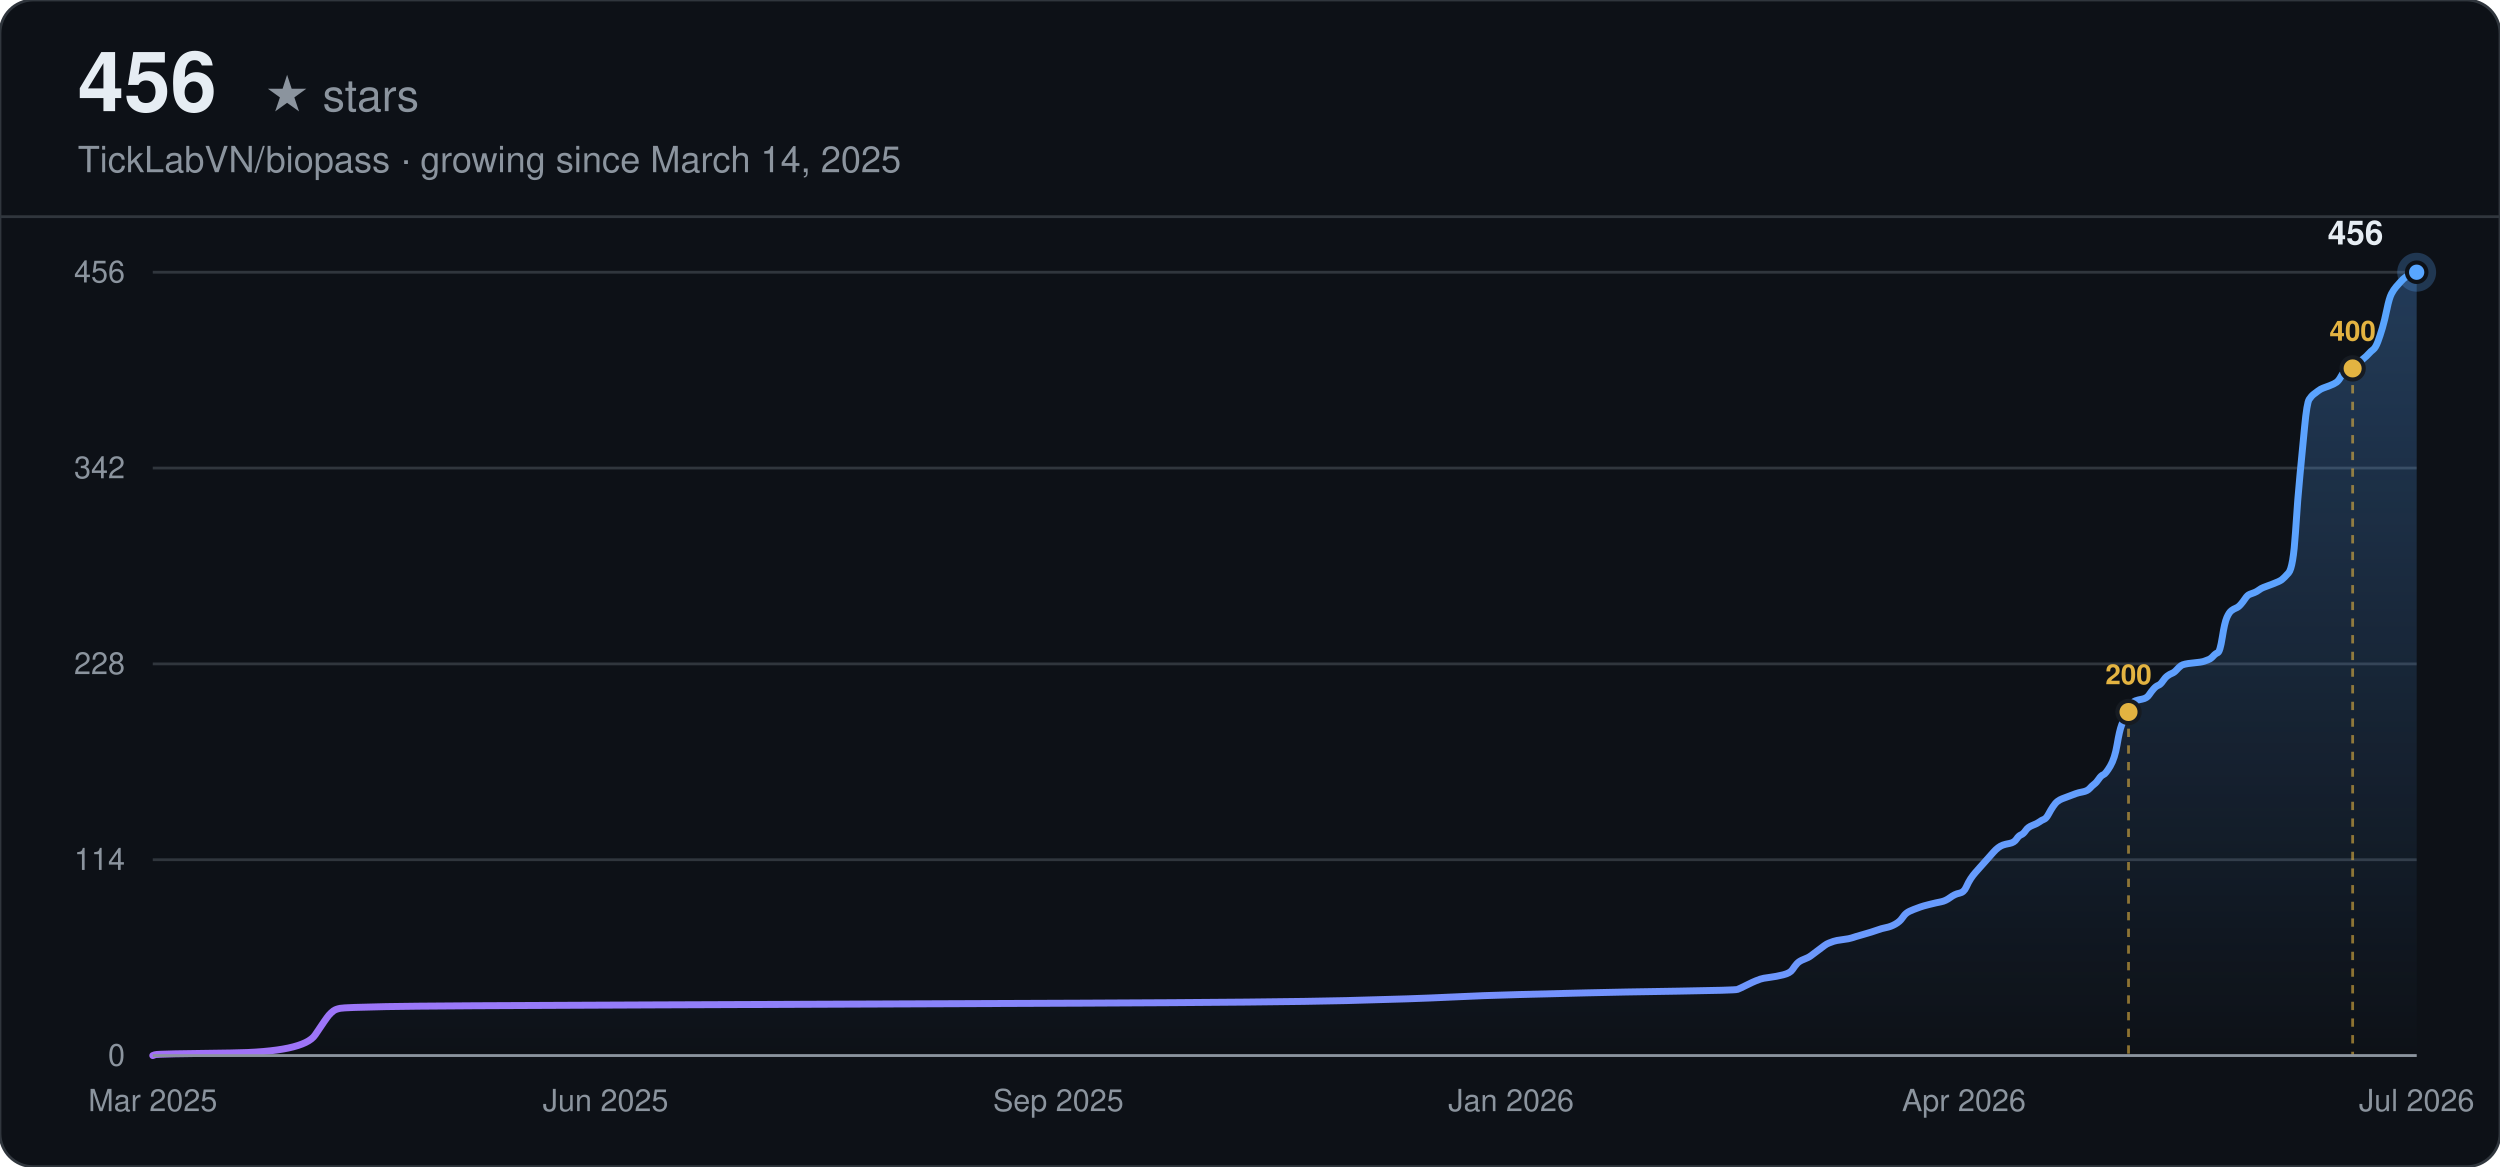
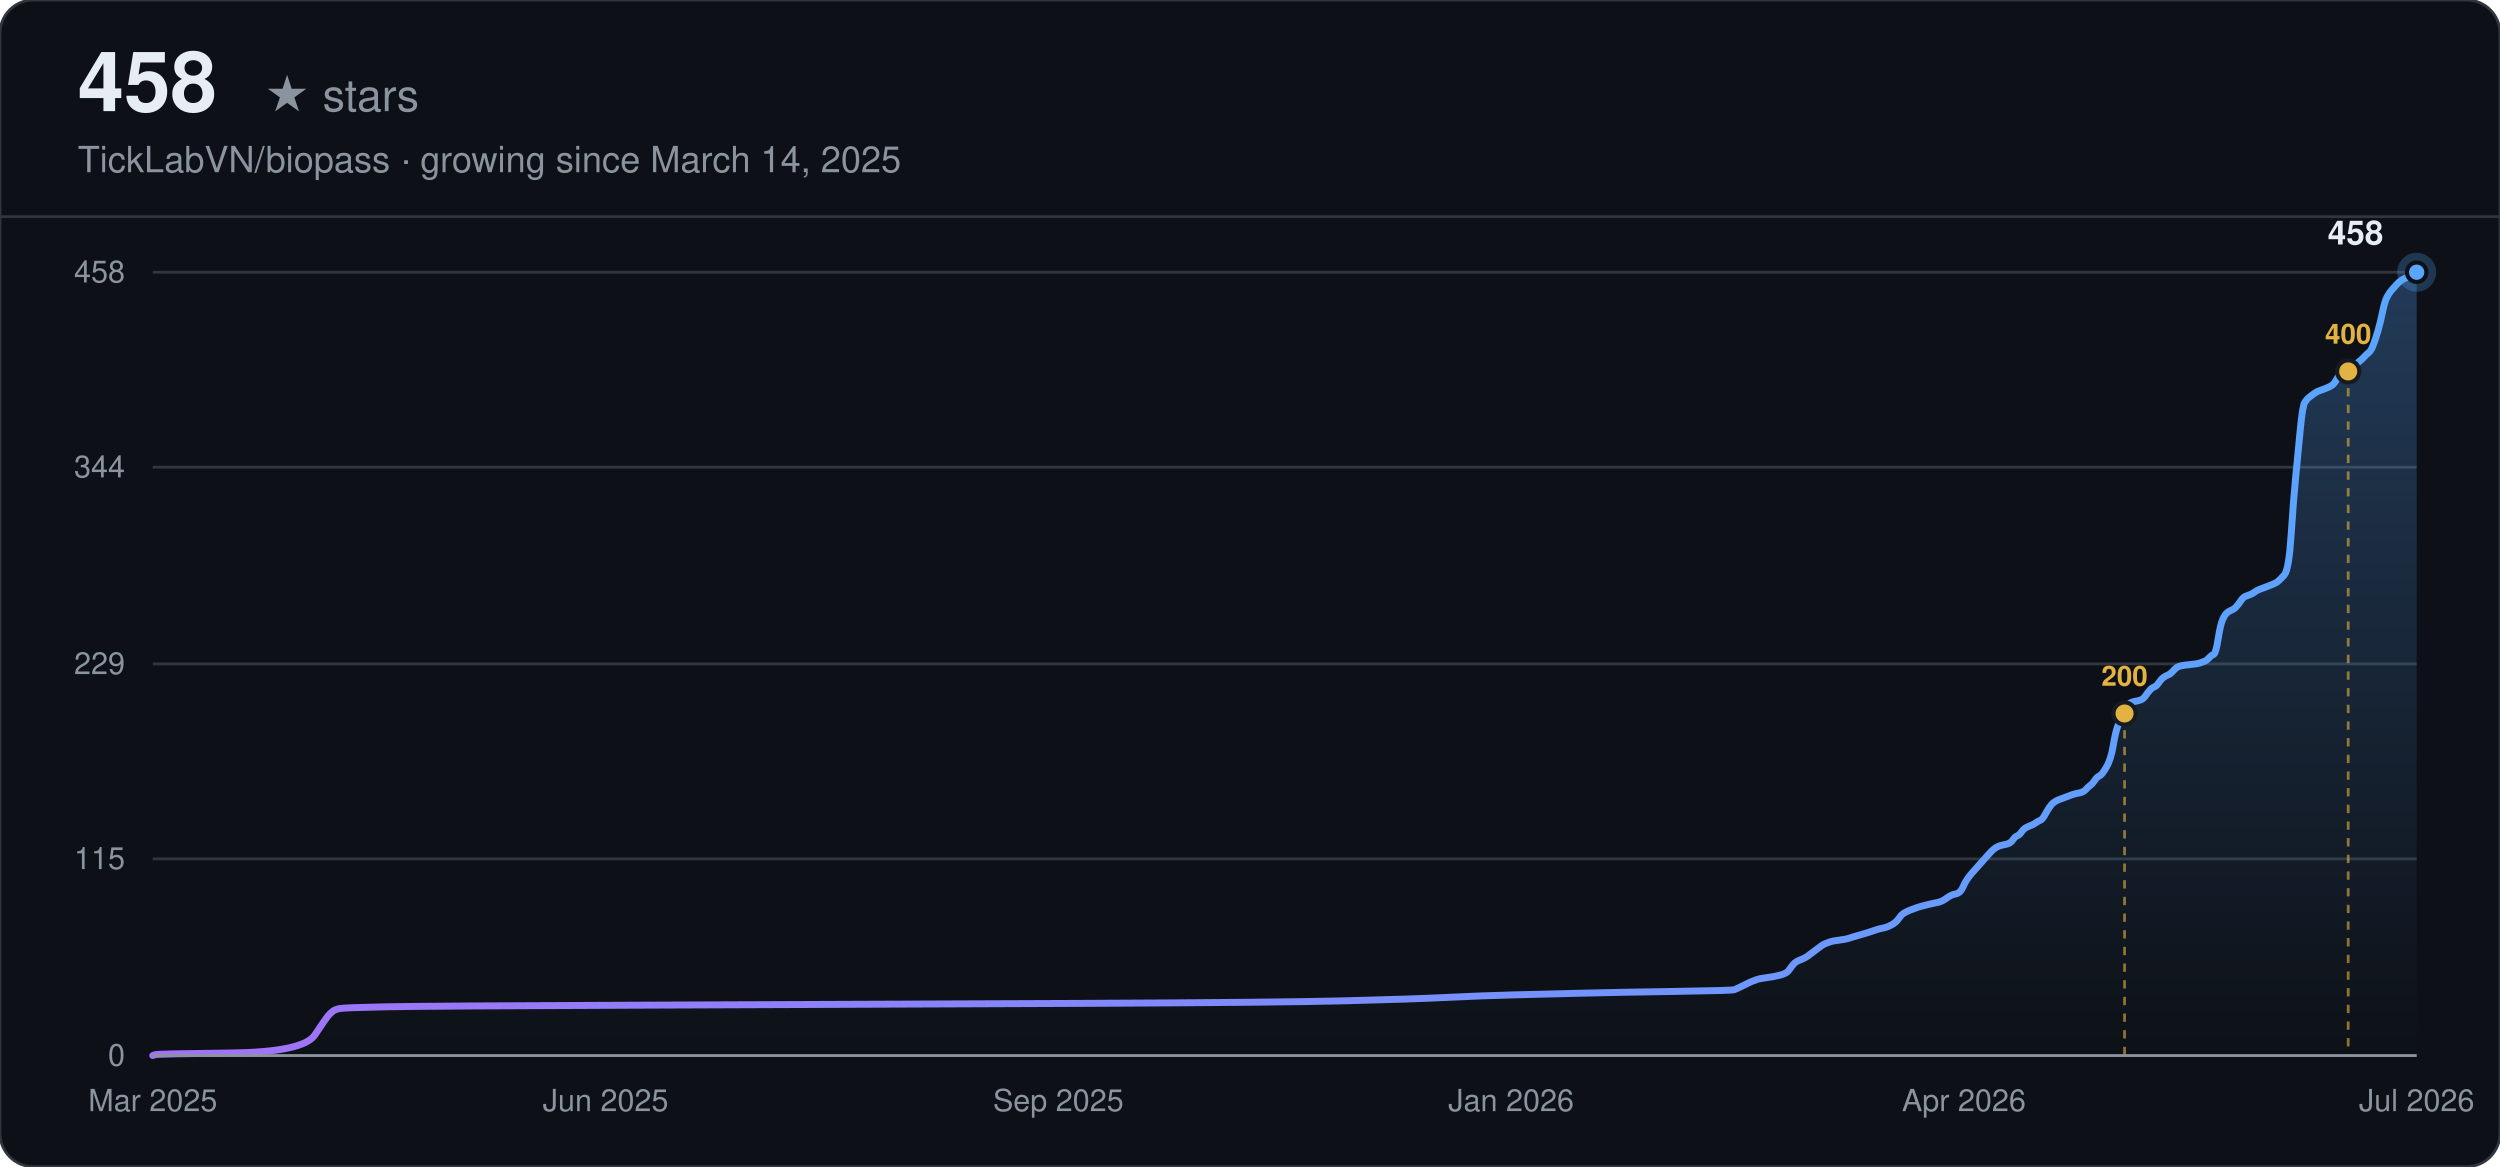
<svg xmlns="http://www.w3.org/2000/svg" width="900" height="420" viewBox="0 0 900 420" font-family="-apple-system, BlinkMacSystemFont, 'Segoe UI', Helvetica, Arial, sans-serif">
  <defs>
    <linearGradient id="line-dark" x1="0" y1="0" x2="1" y2="0">
      <stop offset="0%" stop-color="#a371f7" />
      <stop offset="100%" stop-color="#58a6ff" />
    </linearGradient>
    <linearGradient id="area-dark" x1="0" y1="0" x2="0" y2="1">
      <stop offset="0%" stop-color="#58a6ff" stop-opacity="0.28" />
      <stop offset="100%" stop-color="#58a6ff" stop-opacity="0" />
    </linearGradient>
  </defs>
  <rect width="900" height="420" rx="12" fill="#0d1117" />
  <rect width="900" height="420" rx="12" fill="none" stroke="#30363d" stroke-width="1" />
-   <text x="28" y="40" font-size="30" font-weight="700" fill="#e6edf3">456</text>
+   <text x="28" y="40" font-size="30" font-weight="700" fill="#e6edf3">458</text>
  <text x="28" y="40" font-size="16" fill="#8b949e" dx="67">★ stars</text>
  <text x="28" y="62" font-size="13" fill="#8b949e">TickLabVN/biopass · growing since March 14, 2025</text>
  <line x1="0" y1="78" x2="900" y2="78" stroke="#30363d" stroke-width="1" />
  <line x1="55" y1="380.00" x2="870" y2="380.00" stroke="#30363d" stroke-width="1" />
  <text x="45" y="380.00" text-anchor="end" dominant-baseline="middle" font-size="11" fill="#8b949e">0</text>
-   <line x1="55" y1="309.50" x2="870" y2="309.50" stroke="#30363d" stroke-width="1" />
-   <text x="45" y="309.50" text-anchor="end" dominant-baseline="middle" font-size="11" fill="#8b949e">114</text>
+   <line x1="55" y1="309.19" x2="870" y2="309.19" stroke="#30363d" stroke-width="1" />
+   <text x="45" y="309.19" text-anchor="end" dominant-baseline="middle" font-size="11" fill="#8b949e">115</text>
  <line x1="55" y1="239.00" x2="870" y2="239.00" stroke="#30363d" stroke-width="1" />
-   <text x="45" y="239.00" text-anchor="end" dominant-baseline="middle" font-size="11" fill="#8b949e">228</text>
-   <line x1="55" y1="168.50" x2="870" y2="168.50" stroke="#30363d" stroke-width="1" />
-   <text x="45" y="168.50" text-anchor="end" dominant-baseline="middle" font-size="11" fill="#8b949e">342</text>
+   <text x="45" y="239.00" text-anchor="end" dominant-baseline="middle" font-size="11" fill="#8b949e">229</text>
+   <line x1="55" y1="168.19" x2="870" y2="168.19" stroke="#30363d" stroke-width="1" />
+   <text x="45" y="168.19" text-anchor="end" dominant-baseline="middle" font-size="11" fill="#8b949e">344</text>
  <line x1="55" y1="98.00" x2="870" y2="98.00" stroke="#30363d" stroke-width="1" />
-   <text x="45" y="98.00" text-anchor="end" dominant-baseline="middle" font-size="11" fill="#8b949e">456</text>
+   <text x="45" y="98.00" text-anchor="end" dominant-baseline="middle" font-size="11" fill="#8b949e">458</text>
  <text x="55.00" y="400" text-anchor="middle" font-size="11" fill="#8b949e">Mar 2025</text>
  <text x="218.00" y="400" text-anchor="middle" font-size="11" fill="#8b949e">Jun 2025</text>
  <text x="381.00" y="400" text-anchor="middle" font-size="11" fill="#8b949e">Sep 2025</text>
  <text x="544.00" y="400" text-anchor="middle" font-size="11" fill="#8b949e">Jan 2026</text>
  <text x="707.00" y="400" text-anchor="middle" font-size="11" fill="#8b949e">Apr 2026</text>
  <text x="870.00" y="400" text-anchor="middle" font-size="11" fill="#8b949e">Jul 2026</text>
-   <path d="M55.00,380.00 L55.82,379.69 Q56.65,379.38 82.99,379.07 Q109.33,378.76 113.45,372.58 Q117.57,366.39 118.39,365.47 Q119.21,364.54 120.04,363.92 Q120.86,363.30 122.51,362.99 Q124.15,362.68 138.97,362.38 Q153.79,362.07 236.11,361.76 Q318.43,361.45 389.23,361.14 Q460.03,360.83 484.73,360.21 Q509.42,359.59 521.77,358.97 Q534.12,358.36 546.47,358.05 Q558.82,357.74 571.17,357.43 Q583.52,357.12 604.10,356.81 Q624.68,356.50 625.50,356.19 Q626.32,355.88 628.79,354.64 Q631.26,353.41 632.09,353.10 Q632.91,352.79 633.73,352.48 Q634.56,352.17 637.03,351.86 Q639.49,351.55 641.96,350.93 Q644.43,350.32 645.26,349.08 Q646.08,347.84 646.90,346.91 Q647.73,345.99 649.37,345.37 Q651.02,344.75 651.84,344.13 Q652.67,343.51 654.31,342.28 Q655.96,341.04 656.78,340.42 Q657.61,339.80 658.43,339.49 Q659.25,339.18 660.08,338.88 Q660.90,338.57 663.37,338.26 Q665.84,337.95 666.66,337.64 Q667.48,337.33 670.78,336.40 Q674.07,335.47 675.72,334.86 Q677.36,334.24 679.01,333.93 Q680.66,333.62 682.30,332.69 Q683.95,331.76 684.77,330.53 Q685.60,329.29 686.42,328.67 Q687.24,328.05 688.89,327.43 Q690.54,326.82 691.36,326.51 Q692.18,326.20 694.65,325.58 Q697.12,324.96 698.77,324.65 Q700.41,324.34 702.06,323.11 Q703.71,321.87 705.35,321.56 Q707.00,321.25 707.82,319.39 Q708.65,317.54 709.47,316.30 Q710.29,315.07 711.12,314.14 Q711.94,313.21 712.76,312.28 Q713.59,311.36 714.41,310.43 Q715.23,309.50 716.06,308.57 Q716.88,307.64 717.70,306.72 Q718.53,305.79 719.35,305.17 Q720.17,304.55 720.99,304.24 Q721.82,303.93 723.46,303.63 Q725.11,303.32 725.93,302.08 Q726.76,300.84 727.58,300.53 Q728.40,300.22 729.23,298.99 Q730.05,297.75 731.70,297.13 Q733.34,296.51 734.17,295.89 Q734.99,295.28 735.81,294.97 Q736.64,294.66 737.46,293.11 Q738.28,291.57 739.11,290.33 Q739.93,289.09 740.75,288.47 Q741.58,287.86 742.40,287.55 Q743.22,287.24 744.05,286.93 Q744.87,286.62 745.69,286.31 Q746.52,286.00 747.34,285.69 Q748.16,285.38 749.81,285.07 Q751.45,284.76 752.28,283.84 Q753.10,282.91 753.92,282.29 Q754.75,281.67 755.57,280.43 Q756.39,279.20 757.22,278.89 Q758.04,278.58 759.69,275.80 Q761.33,273.01 762.16,268.07 Q762.98,263.12 763.80,260.95 Q764.63,258.79 765.45,256.93 Q766.27,255.08 767.10,253.84 Q767.92,252.61 768.74,252.30 Q769.57,251.99 771.21,251.68 Q772.86,251.37 773.68,250.13 Q774.51,248.89 775.33,247.97 Q776.15,247.04 776.97,246.73 Q777.80,246.42 778.62,245.18 Q779.44,243.95 780.27,243.33 Q781.09,242.71 781.91,242.40 Q782.74,242.09 783.56,241.16 Q784.38,240.24 785.21,239.62 Q786.03,239.00 789.32,238.69 Q792.62,238.38 793.44,238.07 Q794.26,237.76 795.09,237.45 Q795.91,237.14 796.73,236.22 Q797.56,235.29 798.38,234.98 Q799.20,234.67 800.03,229.41 Q800.85,224.16 801.67,222.30 Q802.49,220.45 803.32,219.83 Q804.14,219.21 804.96,218.90 Q805.79,218.59 806.61,217.66 Q807.43,216.74 808.26,215.50 Q809.08,214.26 809.90,213.95 Q810.73,213.64 811.55,213.34 Q812.37,213.03 813.20,212.41 Q814.02,211.79 814.84,211.48 Q815.67,211.17 818.14,210.24 Q820.61,209.32 821.43,208.70 Q822.25,208.08 823.90,206.22 Q825.55,204.37 826.37,191.69 Q827.19,179.01 828.02,170.66 Q828.84,162.32 829.66,153.66 Q830.48,145.00 831.31,143.76 Q832.13,142.53 832.95,141.91 Q833.78,141.29 834.60,140.67 Q835.42,140.05 836.25,139.74 Q837.07,139.43 838.72,138.82 Q840.36,138.20 841.19,137.58 Q842.01,136.96 842.83,135.41 Q843.66,133.87 844.48,133.56 Q845.30,133.25 846.13,132.94 Q846.95,132.63 847.77,132.01 Q848.60,131.39 849.42,130.47 Q850.24,129.54 851.07,128.92 Q851.89,128.30 852.71,127.37 Q853.54,126.45 854.36,125.83 Q855.18,125.21 856.01,123.05 Q856.83,120.88 857.65,118.10 Q858.47,115.32 859.30,111.30 Q860.12,107.28 860.94,105.73 Q861.77,104.18 862.59,103.26 Q863.41,102.33 864.24,101.40 Q865.06,100.47 865.88,99.86 Q866.71,99.24 867.53,98.93 Q868.35,98.62 869.18,98.31 L870.00,98.00 L870.00,380.00 L55.00,380.00 Z" fill="url(#area-dark)" stroke="none" />
-   <path d="M55.00,380.00 L55.82,379.69 Q56.65,379.38 82.99,379.07 Q109.33,378.76 113.45,372.58 Q117.57,366.39 118.39,365.47 Q119.21,364.54 120.04,363.92 Q120.86,363.30 122.51,362.99 Q124.15,362.68 138.97,362.38 Q153.79,362.07 236.11,361.76 Q318.43,361.45 389.23,361.14 Q460.03,360.83 484.73,360.21 Q509.42,359.59 521.77,358.97 Q534.12,358.36 546.47,358.05 Q558.82,357.74 571.17,357.43 Q583.52,357.12 604.10,356.81 Q624.68,356.50 625.50,356.19 Q626.32,355.88 628.79,354.64 Q631.26,353.41 632.09,353.10 Q632.91,352.79 633.73,352.48 Q634.56,352.17 637.03,351.86 Q639.49,351.55 641.96,350.93 Q644.43,350.32 645.26,349.08 Q646.08,347.84 646.90,346.91 Q647.73,345.99 649.37,345.37 Q651.02,344.75 651.84,344.13 Q652.67,343.51 654.31,342.28 Q655.96,341.04 656.78,340.42 Q657.61,339.80 658.43,339.49 Q659.25,339.18 660.08,338.88 Q660.90,338.57 663.37,338.26 Q665.84,337.95 666.66,337.64 Q667.48,337.33 670.78,336.40 Q674.07,335.47 675.72,334.86 Q677.36,334.24 679.01,333.93 Q680.66,333.62 682.30,332.69 Q683.95,331.76 684.77,330.53 Q685.60,329.29 686.42,328.67 Q687.24,328.05 688.89,327.43 Q690.54,326.82 691.36,326.51 Q692.18,326.20 694.65,325.58 Q697.12,324.96 698.77,324.65 Q700.41,324.34 702.06,323.11 Q703.71,321.87 705.35,321.56 Q707.00,321.25 707.82,319.39 Q708.65,317.54 709.47,316.30 Q710.29,315.07 711.12,314.14 Q711.94,313.21 712.76,312.28 Q713.59,311.36 714.41,310.43 Q715.23,309.50 716.06,308.57 Q716.88,307.64 717.70,306.72 Q718.53,305.79 719.35,305.17 Q720.17,304.55 720.99,304.24 Q721.82,303.93 723.46,303.63 Q725.11,303.32 725.93,302.08 Q726.76,300.84 727.58,300.53 Q728.40,300.22 729.23,298.99 Q730.05,297.75 731.70,297.13 Q733.34,296.51 734.17,295.89 Q734.99,295.28 735.81,294.97 Q736.64,294.66 737.46,293.11 Q738.28,291.57 739.11,290.33 Q739.93,289.09 740.75,288.47 Q741.58,287.86 742.40,287.55 Q743.22,287.24 744.05,286.93 Q744.87,286.62 745.69,286.31 Q746.52,286.00 747.34,285.69 Q748.16,285.38 749.81,285.07 Q751.45,284.76 752.28,283.84 Q753.10,282.91 753.92,282.29 Q754.75,281.67 755.57,280.43 Q756.39,279.20 757.22,278.89 Q758.04,278.58 759.69,275.80 Q761.33,273.01 762.16,268.07 Q762.98,263.12 763.80,260.95 Q764.63,258.79 765.45,256.93 Q766.27,255.08 767.10,253.84 Q767.92,252.61 768.74,252.30 Q769.57,251.99 771.21,251.68 Q772.86,251.37 773.68,250.13 Q774.51,248.89 775.33,247.97 Q776.15,247.04 776.97,246.73 Q777.80,246.42 778.62,245.18 Q779.44,243.95 780.27,243.33 Q781.09,242.71 781.91,242.40 Q782.74,242.09 783.56,241.16 Q784.38,240.24 785.21,239.62 Q786.03,239.00 789.32,238.69 Q792.62,238.38 793.44,238.07 Q794.26,237.76 795.09,237.45 Q795.91,237.14 796.73,236.22 Q797.56,235.29 798.38,234.98 Q799.20,234.67 800.03,229.41 Q800.85,224.16 801.67,222.30 Q802.49,220.45 803.32,219.83 Q804.14,219.21 804.96,218.90 Q805.79,218.59 806.61,217.66 Q807.43,216.74 808.26,215.50 Q809.08,214.26 809.90,213.95 Q810.73,213.64 811.55,213.34 Q812.37,213.03 813.20,212.41 Q814.02,211.79 814.84,211.48 Q815.67,211.17 818.14,210.24 Q820.61,209.32 821.43,208.70 Q822.25,208.08 823.90,206.22 Q825.55,204.37 826.37,191.69 Q827.19,179.01 828.02,170.66 Q828.84,162.32 829.66,153.66 Q830.48,145.00 831.31,143.76 Q832.13,142.53 832.95,141.91 Q833.78,141.29 834.60,140.67 Q835.42,140.05 836.25,139.74 Q837.07,139.43 838.72,138.82 Q840.36,138.20 841.19,137.58 Q842.01,136.96 842.83,135.41 Q843.66,133.87 844.48,133.56 Q845.30,133.25 846.13,132.94 Q846.95,132.63 847.77,132.01 Q848.60,131.39 849.42,130.47 Q850.24,129.54 851.07,128.92 Q851.89,128.30 852.71,127.37 Q853.54,126.45 854.36,125.83 Q855.18,125.21 856.01,123.05 Q856.83,120.88 857.65,118.10 Q858.47,115.32 859.30,111.30 Q860.12,107.28 860.94,105.73 Q861.77,104.18 862.59,103.26 Q863.41,102.33 864.24,101.40 Q865.06,100.47 865.88,99.86 Q866.71,99.24 867.53,98.93 Q868.35,98.62 869.18,98.31 L870.00,98.00" fill="none" stroke="url(#line-dark)" stroke-width="2.5" stroke-linecap="round" />
-   <line x1="766.27" y1="256.32" x2="766.27" y2="380.00" stroke="#e3b341" stroke-width="1" stroke-dasharray="3,3" opacity="0.6" />
-   <circle cx="766.27" cy="256.32" r="4" fill="#e3b341" stroke="#161b22" stroke-width="1.5" />
-   <text x="766.27" y="246.32" text-anchor="middle" font-size="10" font-weight="600" fill="#e3b341">200</text>
-   <line x1="846.95" y1="132.63" x2="846.95" y2="380.00" stroke="#e3b341" stroke-width="1" stroke-dasharray="3,3" opacity="0.6" />
-   <circle cx="846.95" cy="132.63" r="4" fill="#e3b341" stroke="#161b22" stroke-width="1.5" />
-   <text x="846.95" y="122.63" text-anchor="middle" font-size="10" font-weight="600" fill="#e3b341">400</text>
+   <path d="M55.00,380.00 L55.82,379.69 Q56.64,379.38 82.93,379.08 Q109.22,378.77 113.33,372.61 Q117.44,366.45 118.26,365.53 Q119.08,364.61 119.90,363.99 Q120.73,363.38 122.37,363.07 Q124.01,362.76 138.80,362.45 Q153.59,362.14 235.75,361.84 Q317.90,361.53 388.56,361.22 Q459.21,360.91 483.86,360.30 Q508.51,359.68 520.83,359.07 Q533.16,358.45 545.48,358.14 Q557.80,357.83 570.13,357.53 Q582.45,357.22 602.99,356.91 Q623.53,356.60 624.35,356.29 Q625.17,355.99 627.64,354.76 Q630.10,353.52 630.92,353.22 Q631.74,352.91 632.57,352.60 Q633.39,352.29 635.85,351.98 Q638.32,351.68 640.78,351.06 Q643.25,350.45 644.07,349.21 Q644.89,347.98 645.71,347.06 Q646.53,346.14 648.18,345.52 Q649.82,344.90 650.64,344.29 Q651.46,343.67 653.10,342.44 Q654.75,341.21 655.57,340.59 Q656.39,339.98 657.21,339.67 Q658.03,339.36 658.86,339.05 Q659.68,338.75 662.14,338.44 Q664.61,338.13 665.43,337.82 Q666.25,337.52 669.54,336.59 Q672.82,335.67 674.47,335.05 Q676.11,334.44 677.75,334.13 Q679.40,333.82 681.04,332.90 Q682.68,331.97 683.50,330.74 Q684.32,329.51 685.15,328.90 Q685.97,328.28 687.61,327.66 Q689.25,327.05 690.08,326.74 Q690.90,326.43 693.36,325.82 Q695.83,325.20 697.47,324.89 Q699.11,324.59 700.76,323.35 Q702.40,322.12 704.04,321.81 Q705.69,321.51 706.51,319.66 Q707.33,317.81 708.15,316.58 Q708.97,315.35 709.79,314.43 Q710.61,313.50 711.44,312.58 Q712.26,311.66 713.08,310.73 Q713.90,309.81 714.72,308.88 Q715.54,307.96 716.37,307.04 Q717.19,306.11 718.01,305.50 Q718.83,304.88 719.65,304.57 Q720.47,304.27 722.12,303.96 Q723.76,303.65 724.58,302.42 Q725.40,301.19 726.22,300.88 Q727.05,300.57 727.87,299.34 Q728.69,298.11 730.33,297.49 Q731.98,296.88 732.80,296.26 Q733.62,295.65 734.44,295.34 Q735.26,295.03 736.08,293.49 Q736.91,291.95 737.73,290.72 Q738.55,289.49 739.37,288.87 Q740.19,288.26 741.01,287.95 Q741.83,287.64 742.66,287.33 Q743.48,287.03 744.30,286.72 Q745.12,286.41 745.94,286.10 Q746.76,285.79 748.41,285.49 Q750.05,285.18 750.87,284.26 Q751.69,283.33 752.52,282.72 Q753.34,282.10 754.16,280.87 Q754.98,279.64 755.80,279.33 Q756.62,279.02 758.27,276.25 Q759.91,273.48 760.73,268.55 Q761.55,263.63 762.37,261.47 Q763.20,259.32 764.02,257.47 Q764.84,255.62 765.66,254.39 Q766.48,253.16 767.30,252.85 Q768.13,252.55 769.77,252.24 Q771.41,251.93 772.23,250.70 Q773.05,249.47 773.88,248.54 Q774.70,247.62 775.52,247.31 Q776.34,247.00 777.16,245.77 Q777.98,244.54 778.81,243.93 Q779.63,243.31 780.45,243.00 Q781.27,242.69 782.09,241.77 Q782.91,240.85 783.73,240.23 Q784.56,239.62 787.84,239.31 Q791.13,239.00 791.95,238.69 Q792.77,238.38 793.59,238.08 Q794.42,237.77 795.24,236.84 Q796.06,235.92 796.88,235.61 Q797.70,235.31 798.52,230.07 Q799.34,224.84 800.17,222.99 Q800.99,221.14 801.81,220.53 Q802.63,219.91 803.45,219.60 Q804.27,219.30 805.10,218.37 Q805.92,217.45 806.74,216.22 Q807.56,214.99 808.38,214.68 Q809.20,214.37 810.03,214.06 Q810.85,213.76 811.67,213.14 Q812.49,212.52 813.31,212.22 Q814.13,211.91 816.60,210.98 Q819.06,210.06 819.88,209.45 Q820.71,208.83 822.35,206.98 Q823.99,205.14 824.81,192.51 Q825.64,179.89 826.46,171.58 Q827.28,163.27 828.10,154.65 Q828.92,146.03 829.74,144.79 Q830.56,143.56 831.39,142.95 Q832.21,142.33 833.03,141.72 Q833.85,141.10 834.67,140.79 Q835.49,140.48 837.14,139.87 Q838.78,139.25 839.60,138.64 Q840.42,138.02 841.24,136.48 Q842.07,134.94 842.89,134.64 Q843.71,134.33 844.53,134.02 Q845.35,133.71 846.17,133.10 Q847.00,132.48 847.82,131.56 Q848.64,130.63 849.46,130.02 Q850.28,129.40 851.10,128.48 Q851.93,127.55 852.75,126.94 Q853.57,126.32 854.39,124.17 Q855.21,122.01 856.03,119.24 Q856.85,116.47 857.68,112.47 Q858.50,108.47 859.32,106.93 Q860.14,105.39 860.96,104.47 Q861.78,103.54 862.61,102.62 Q863.43,101.69 864.25,101.08 Q865.07,100.46 865.89,100.16 Q866.71,99.85 867.54,98.92 Q868.36,98.00 869.18,98.00 L870.00,98.00 L870.00,380.00 L55.00,380.00 Z" fill="url(#area-dark)" stroke="none" />
+   <path d="M55.00,380.00 L55.82,379.69 Q56.64,379.38 82.93,379.08 Q109.22,378.77 113.33,372.61 Q117.44,366.45 118.26,365.53 Q119.08,364.61 119.90,363.99 Q120.73,363.38 122.37,363.07 Q124.01,362.76 138.80,362.45 Q153.59,362.14 235.75,361.84 Q317.90,361.53 388.56,361.22 Q459.21,360.91 483.86,360.30 Q508.51,359.68 520.83,359.07 Q533.16,358.45 545.48,358.14 Q557.80,357.83 570.13,357.53 Q582.45,357.22 602.99,356.91 Q623.53,356.60 624.35,356.29 Q625.17,355.99 627.64,354.76 Q630.10,353.52 630.92,353.22 Q631.74,352.91 632.57,352.60 Q633.39,352.29 635.85,351.98 Q638.32,351.68 640.78,351.06 Q643.25,350.45 644.07,349.21 Q644.89,347.98 645.71,347.06 Q646.53,346.14 648.18,345.52 Q649.82,344.90 650.64,344.29 Q651.46,343.67 653.10,342.44 Q654.75,341.21 655.57,340.59 Q656.39,339.98 657.21,339.67 Q658.03,339.36 658.86,339.05 Q659.68,338.75 662.14,338.44 Q664.61,338.13 665.43,337.82 Q666.25,337.52 669.54,336.59 Q672.82,335.67 674.47,335.05 Q676.11,334.44 677.75,334.13 Q679.40,333.82 681.04,332.90 Q682.68,331.97 683.50,330.74 Q684.32,329.51 685.15,328.90 Q685.97,328.28 687.61,327.66 Q689.25,327.05 690.08,326.74 Q690.90,326.43 693.36,325.82 Q695.83,325.20 697.47,324.89 Q699.11,324.59 700.76,323.35 Q702.40,322.12 704.04,321.81 Q705.69,321.51 706.51,319.66 Q707.33,317.81 708.15,316.58 Q708.97,315.35 709.79,314.43 Q710.61,313.50 711.44,312.58 Q712.26,311.66 713.08,310.73 Q713.90,309.81 714.72,308.88 Q715.54,307.96 716.37,307.04 Q717.19,306.11 718.01,305.50 Q718.83,304.88 719.65,304.57 Q720.47,304.27 722.12,303.96 Q723.76,303.65 724.58,302.42 Q725.40,301.19 726.22,300.88 Q727.05,300.57 727.87,299.34 Q728.69,298.11 730.33,297.49 Q731.98,296.88 732.80,296.26 Q733.62,295.65 734.44,295.34 Q735.26,295.03 736.08,293.49 Q736.91,291.95 737.73,290.72 Q738.55,289.49 739.37,288.87 Q740.19,288.26 741.01,287.95 Q741.83,287.64 742.66,287.33 Q743.48,287.03 744.30,286.72 Q745.12,286.41 745.94,286.10 Q746.76,285.79 748.41,285.49 Q750.05,285.18 750.87,284.26 Q751.69,283.33 752.52,282.72 Q753.34,282.10 754.16,280.87 Q754.98,279.64 755.80,279.33 Q756.62,279.02 758.27,276.25 Q759.91,273.48 760.73,268.55 Q761.55,263.63 762.37,261.47 Q763.20,259.32 764.02,257.47 Q764.84,255.62 765.66,254.39 Q766.48,253.16 767.30,252.85 Q768.13,252.55 769.77,252.24 Q771.41,251.93 772.23,250.70 Q773.05,249.47 773.88,248.54 Q774.70,247.62 775.52,247.31 Q776.34,247.00 777.16,245.77 Q777.98,244.54 778.81,243.93 Q779.63,243.31 780.45,243.00 Q781.27,242.69 782.09,241.77 Q782.91,240.85 783.73,240.23 Q784.56,239.62 787.84,239.31 Q791.13,239.00 791.95,238.69 Q792.77,238.38 793.59,238.08 Q794.42,237.77 795.24,236.84 Q796.06,235.92 796.88,235.61 Q797.70,235.31 798.52,230.07 Q799.34,224.84 800.17,222.99 Q800.99,221.14 801.81,220.53 Q802.63,219.91 803.45,219.60 Q804.27,219.30 805.10,218.37 Q805.92,217.45 806.74,216.22 Q807.56,214.99 808.38,214.68 Q809.20,214.37 810.03,214.06 Q810.85,213.76 811.67,213.14 Q812.49,212.52 813.31,212.22 Q814.13,211.91 816.60,210.98 Q819.06,210.06 819.88,209.45 Q820.71,208.83 822.35,206.98 Q823.99,205.14 824.81,192.51 Q825.64,179.89 826.46,171.58 Q827.28,163.27 828.10,154.65 Q828.92,146.03 829.74,144.79 Q830.56,143.56 831.39,142.95 Q832.21,142.33 833.03,141.72 Q833.85,141.10 834.67,140.79 Q835.49,140.48 837.14,139.87 Q838.78,139.25 839.60,138.64 Q840.42,138.02 841.24,136.48 Q842.07,134.94 842.89,134.64 Q843.71,134.33 844.53,134.02 Q845.35,133.71 846.17,133.10 Q847.00,132.48 847.82,131.56 Q848.64,130.63 849.46,130.02 Q850.28,129.40 851.10,128.48 Q851.93,127.55 852.75,126.94 Q853.57,126.32 854.39,124.17 Q855.21,122.01 856.03,119.24 Q856.85,116.47 857.68,112.47 Q858.50,108.47 859.32,106.93 Q860.14,105.39 860.96,104.47 Q861.78,103.54 862.61,102.62 Q863.43,101.69 864.25,101.08 Q865.07,100.46 865.89,100.16 Q866.71,99.85 867.54,98.92 Q868.36,98.00 869.18,98.00 L870.00,98.00" fill="none" stroke="url(#line-dark)" stroke-width="2.5" stroke-linecap="round" />
+   <line x1="764.84" y1="256.86" x2="764.84" y2="380.00" stroke="#e3b341" stroke-width="1" stroke-dasharray="3,3" opacity="0.6" />
+   <circle cx="764.84" cy="256.86" r="4" fill="#e3b341" stroke="#161b22" stroke-width="1.5" />
+   <text x="764.84" y="246.86" text-anchor="middle" font-size="10" font-weight="600" fill="#e3b341">200</text>
+   <line x1="845.35" y1="133.71" x2="845.35" y2="380.00" stroke="#e3b341" stroke-width="1" stroke-dasharray="3,3" opacity="0.6" />
+   <circle cx="845.35" cy="133.71" r="4" fill="#e3b341" stroke="#161b22" stroke-width="1.5" />
+   <text x="845.35" y="123.71" text-anchor="middle" font-size="10" font-weight="600" fill="#e3b341">400</text>
  <circle cx="870.00" cy="98.00" r="7" fill="#58a6ff" opacity="0.25" />
  <circle cx="870.00" cy="98.00" r="3.5" fill="#58a6ff" stroke="#0d1117" stroke-width="1.5" />
-   <text x="858.00" y="88.00" text-anchor="end" font-size="12" font-weight="600" fill="#e6edf3">456</text>
+   <text x="858.00" y="88.00" text-anchor="end" font-size="12" font-weight="600" fill="#e6edf3">458</text>
  <line x1="55" y1="380.00" x2="870" y2="380.00" stroke="#8b949e" stroke-width="1" />
</svg>
